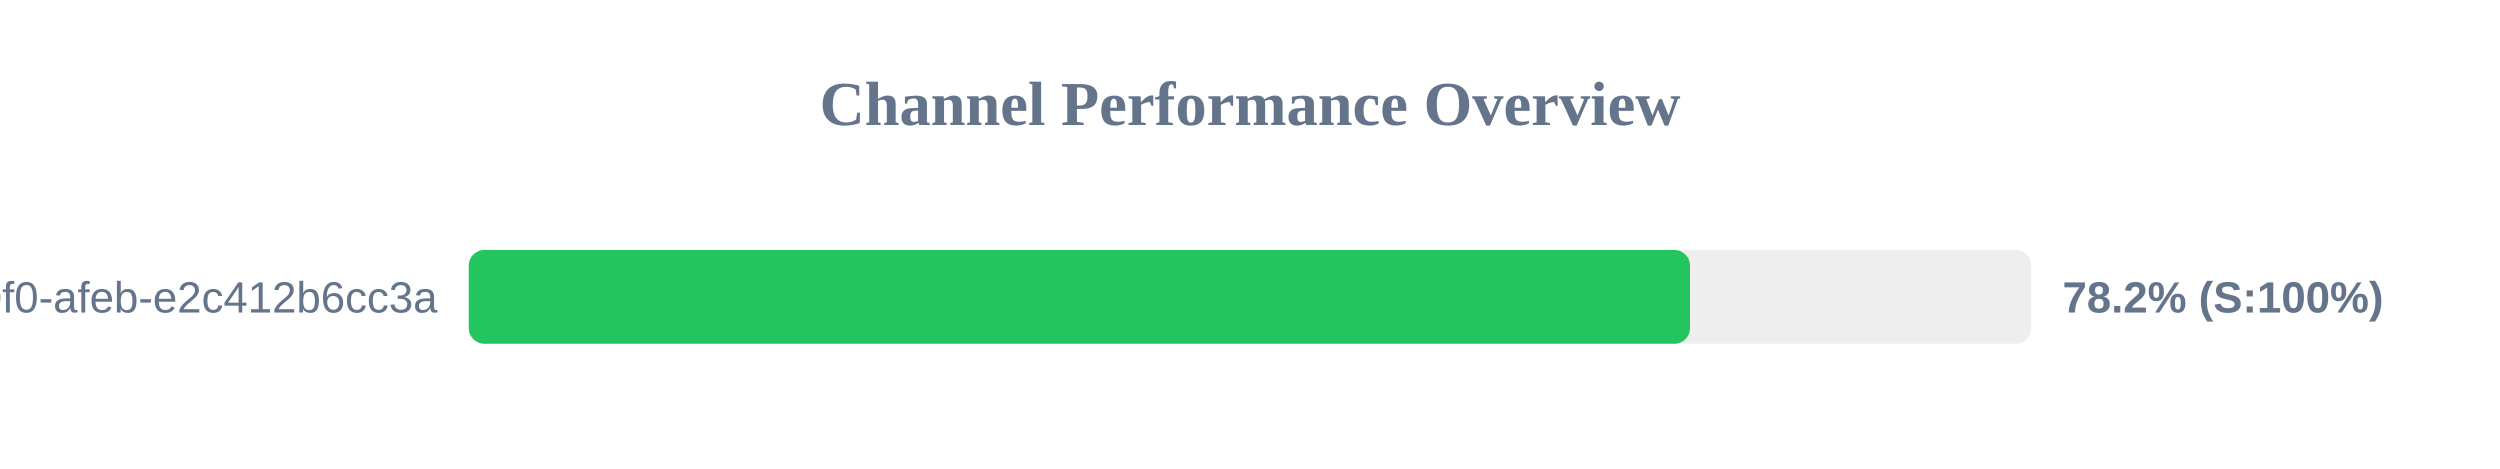
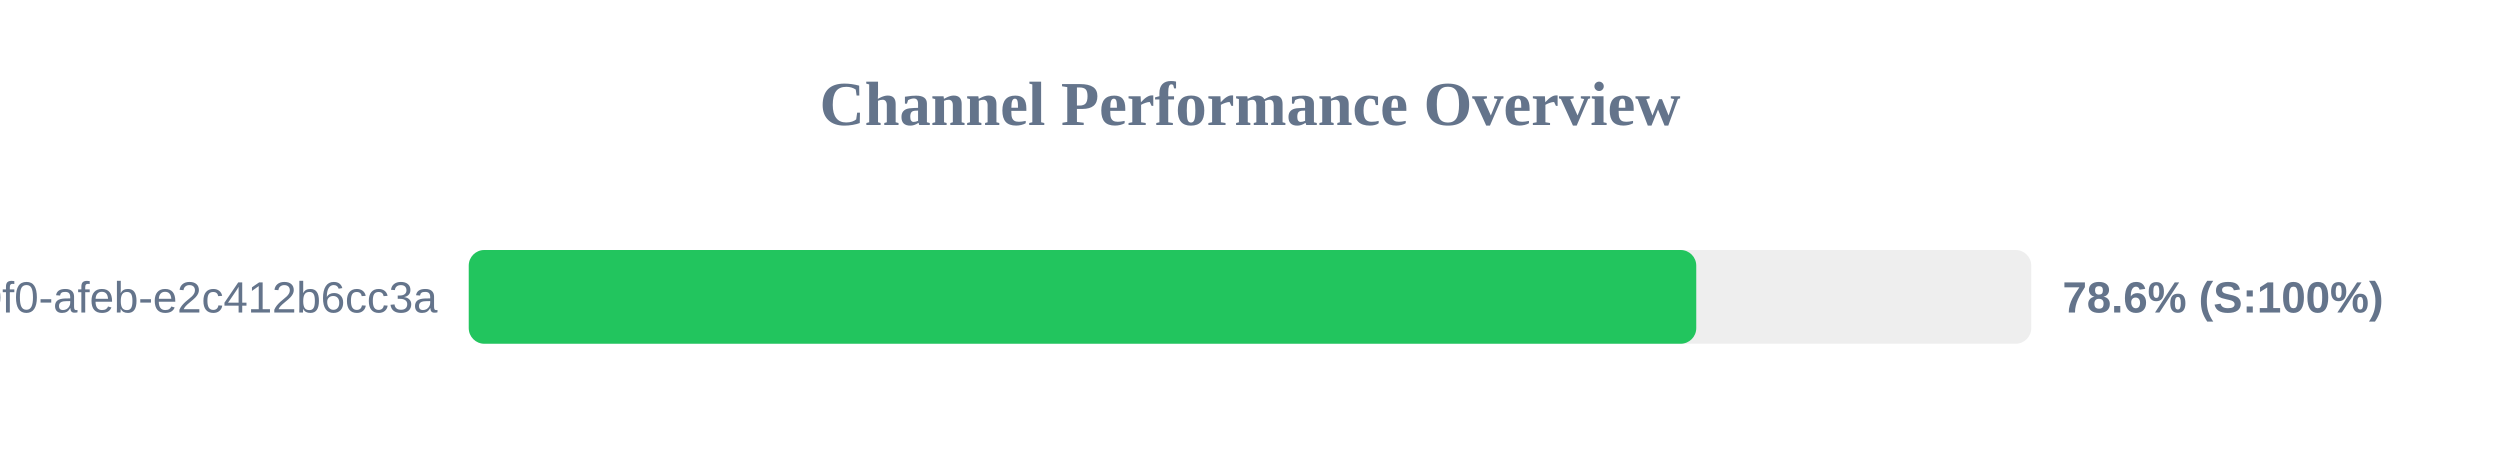
<svg xmlns="http://www.w3.org/2000/svg" width="800" height="150" version="1.1">
  <style>
        .row { font: 14px Arial; fill: #64748b; }
        .score { font: bold 14px Arial; fill: #64748b; }
    </style>
  <text x="400" y="40" text-anchor="middle" font-size="20px" font-weight="bold" fill="#64748b">Channel Performance Overview</text>
  <rect x="150" y="80" width="500" height="30" fill="#eee" rx="5" />
-   <rect x="150" y="80" width="390.8" height="30" fill="#22c55e" rx="5" />
+   <rect x="150" y="80" width="392.8" height="30" fill="#22c55e" rx="5" />
  <text x="140" y="100" text-anchor="end" class="row">?uuid=c6e02cd8-ce11-40f0-afeb-e2c412b6cc3a</text>
-   <text x="660" y="100" text-anchor="start" class="score">78.2% (S:100%)</text>
+   <text x="660" y="100" text-anchor="start" class="score">78.6% (S:100%)</text>
</svg>
